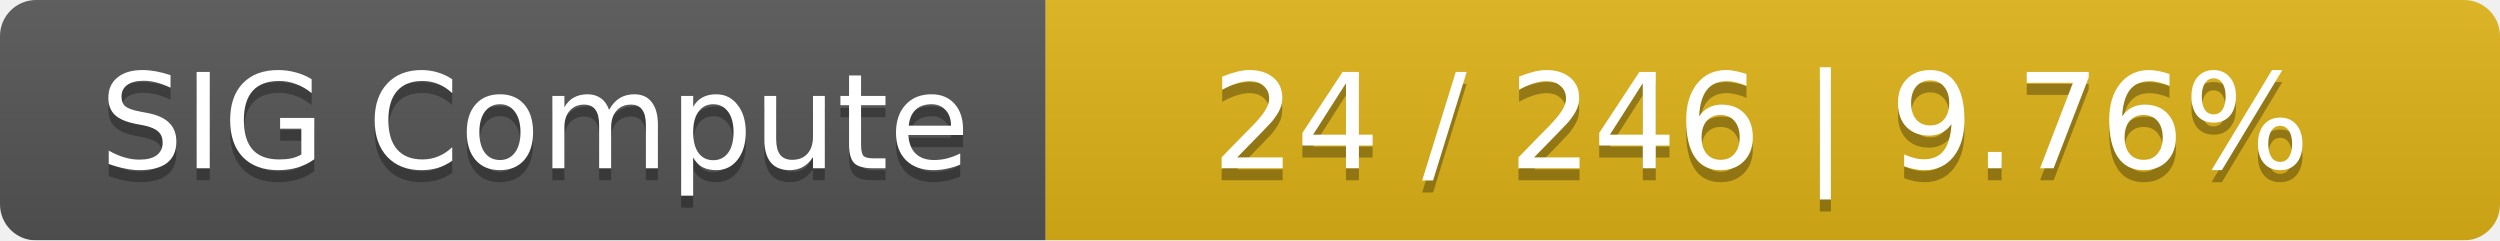
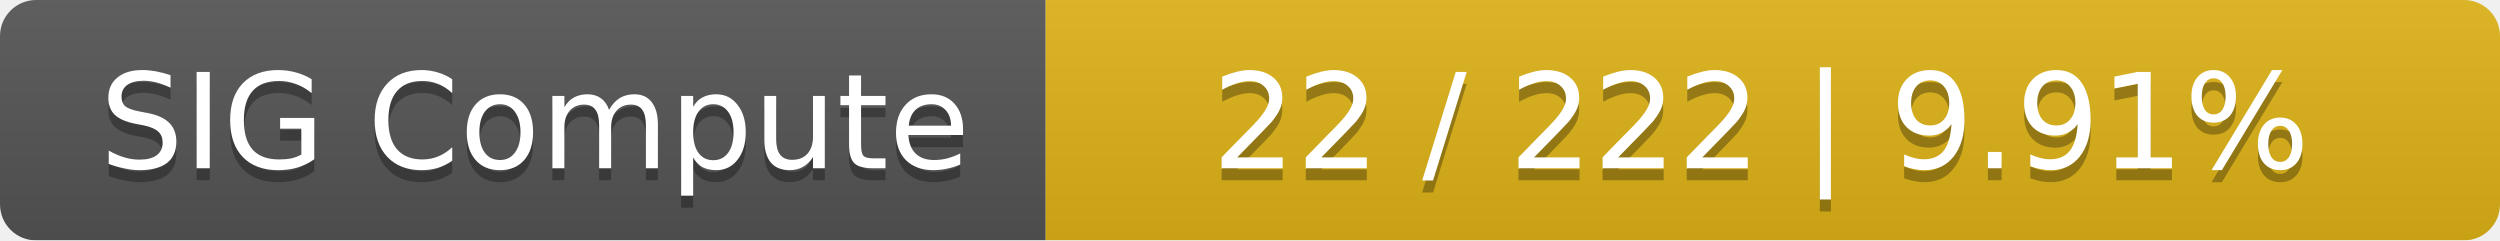
<svg xmlns="http://www.w3.org/2000/svg" width="208" height="20">
  <linearGradient id="smooth" x2="0" y2="100%">
    <stop offset="0" stop-color="#bbb" stop-opacity=".1" />
    <stop offset="1" stop-opacity=".1" />
  </linearGradient>
  <mask id="round">
    <rect width="208" height="20" rx="3" fill="#fff" />
  </mask>
  <g mask="url(#round)">
    <rect width="87" height="20" fill="#555" />
    <rect x="87" width="121" height="20" fill="#dfb317" />
    <rect width="208" height="20" fill="url(#smooth)" />
  </g>
  <g fill="#fff" text-anchor="middle" font-family="DejaVu Sans,Verdana,Geneva,sans-serif" font-size="11">
    <text x="44.5" y="15" fill="#010101" fill-opacity=".3">SIG Compute</text>
    <text x="44.5" y="14">SIG Compute</text>
-     <text x="146.5" y="15" fill="#010101" fill-opacity=".3">24 / 246    |    9.76%</text>
-     <text x="146.5" y="14">24 / 246    |    9.76%</text>
+     <text x="146.5" y="15" fill="#010101" fill-opacity=".3">22 / 222    |    9.91%</text>
+     <text x="146.5" y="14">22 / 222    |    9.91%</text>
  </g>
</svg>
